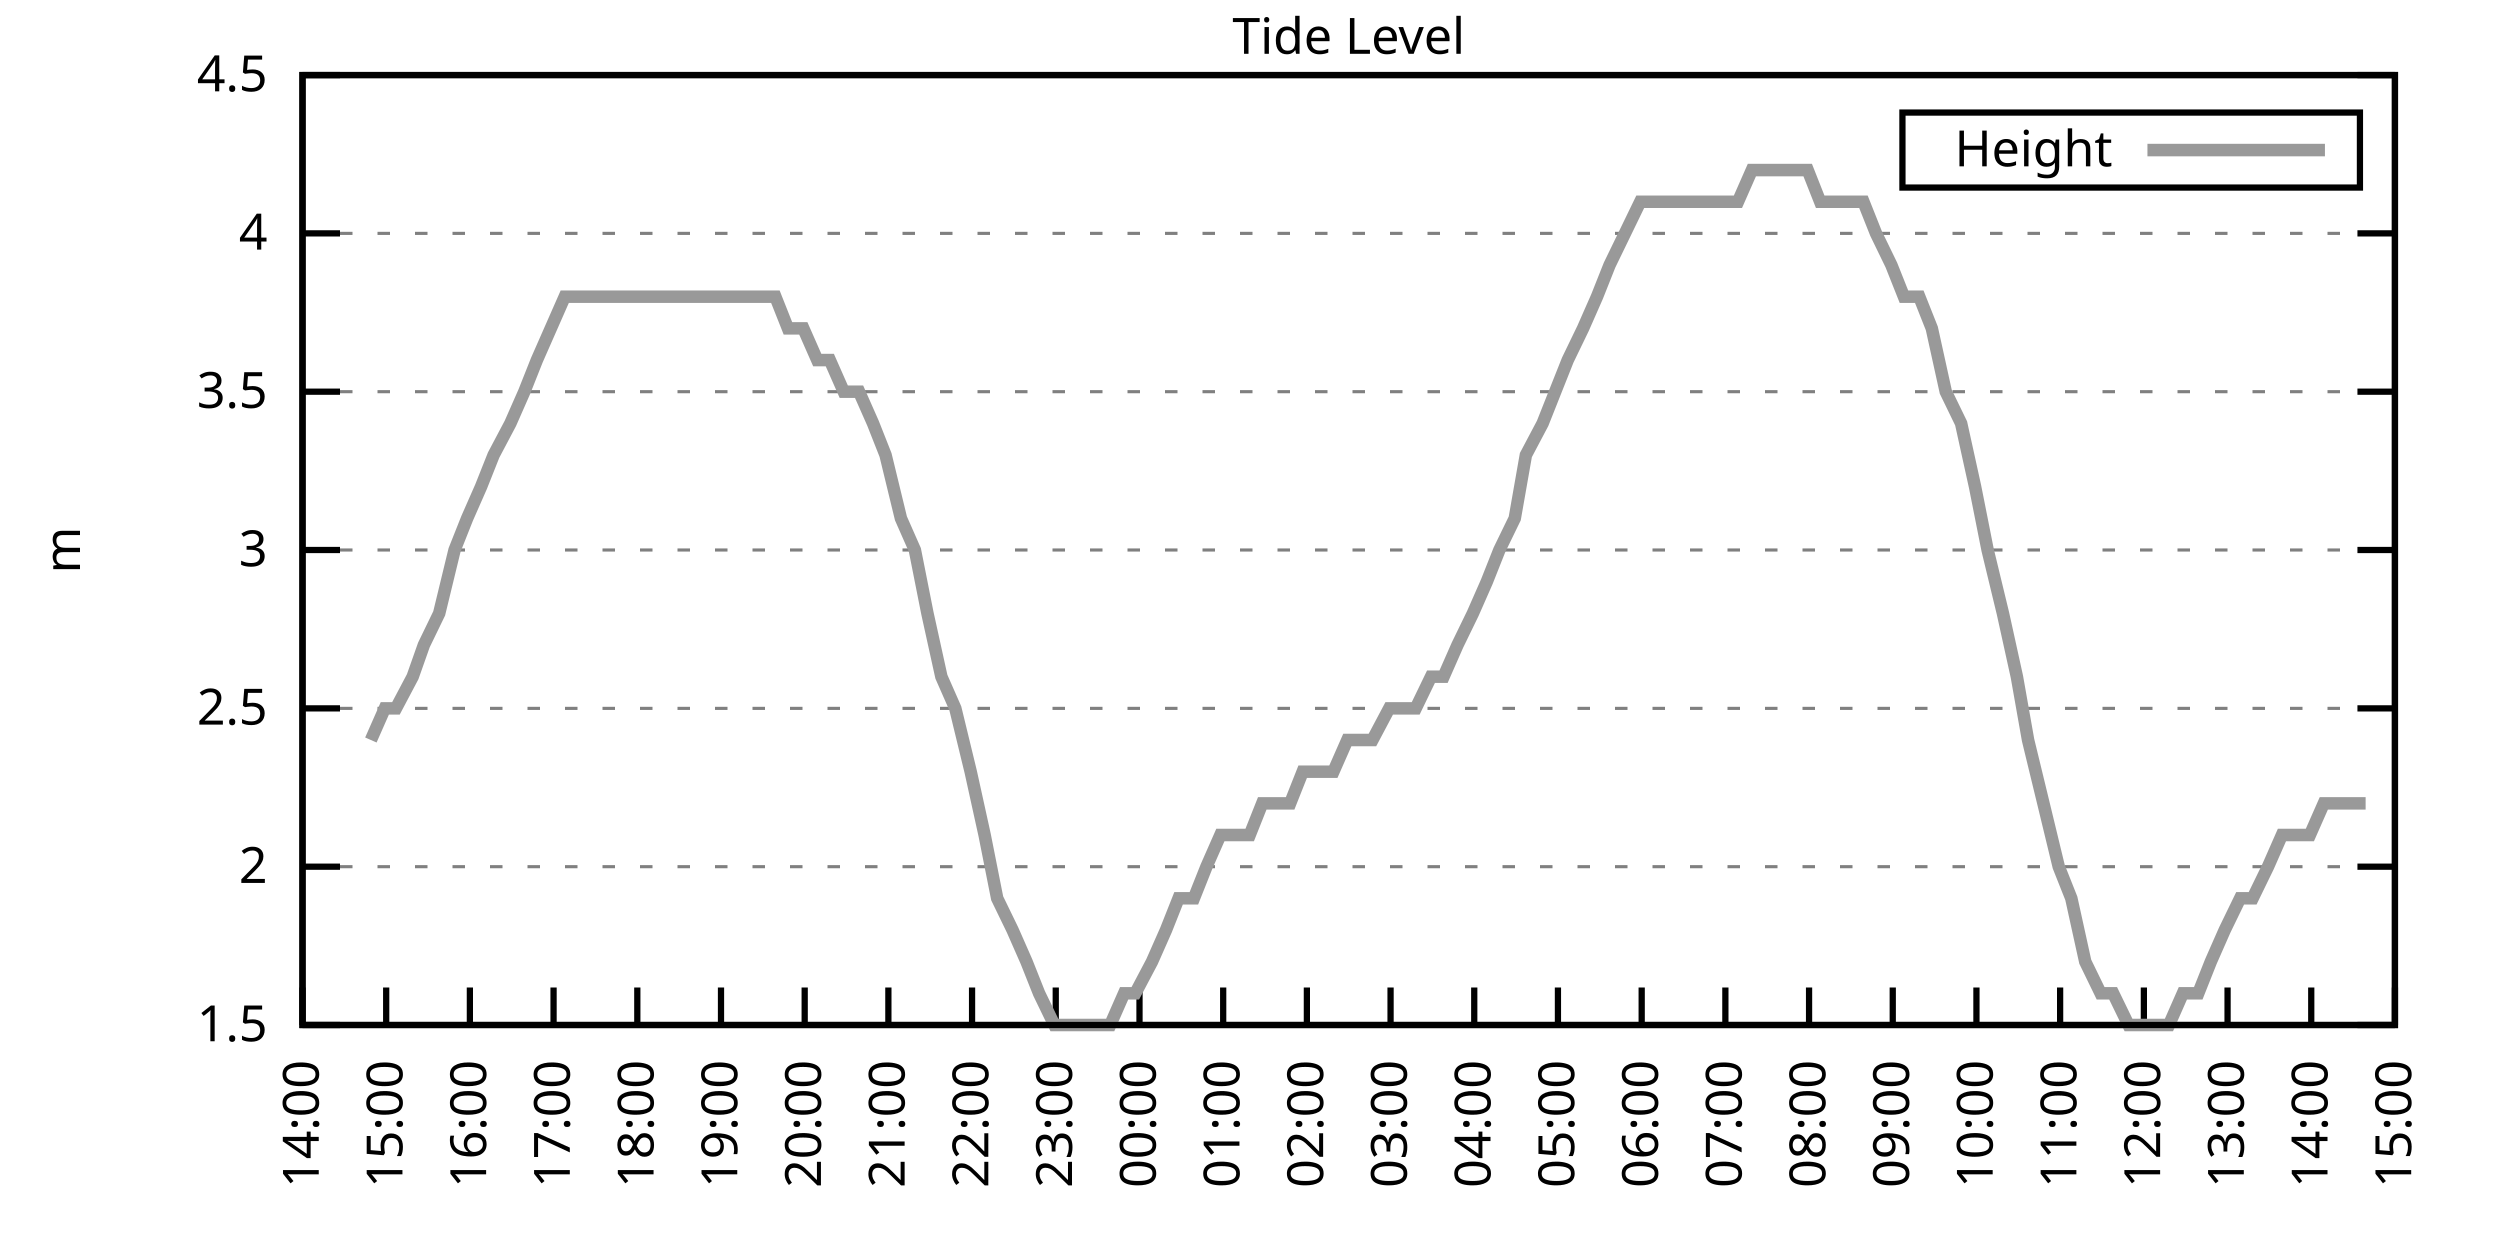
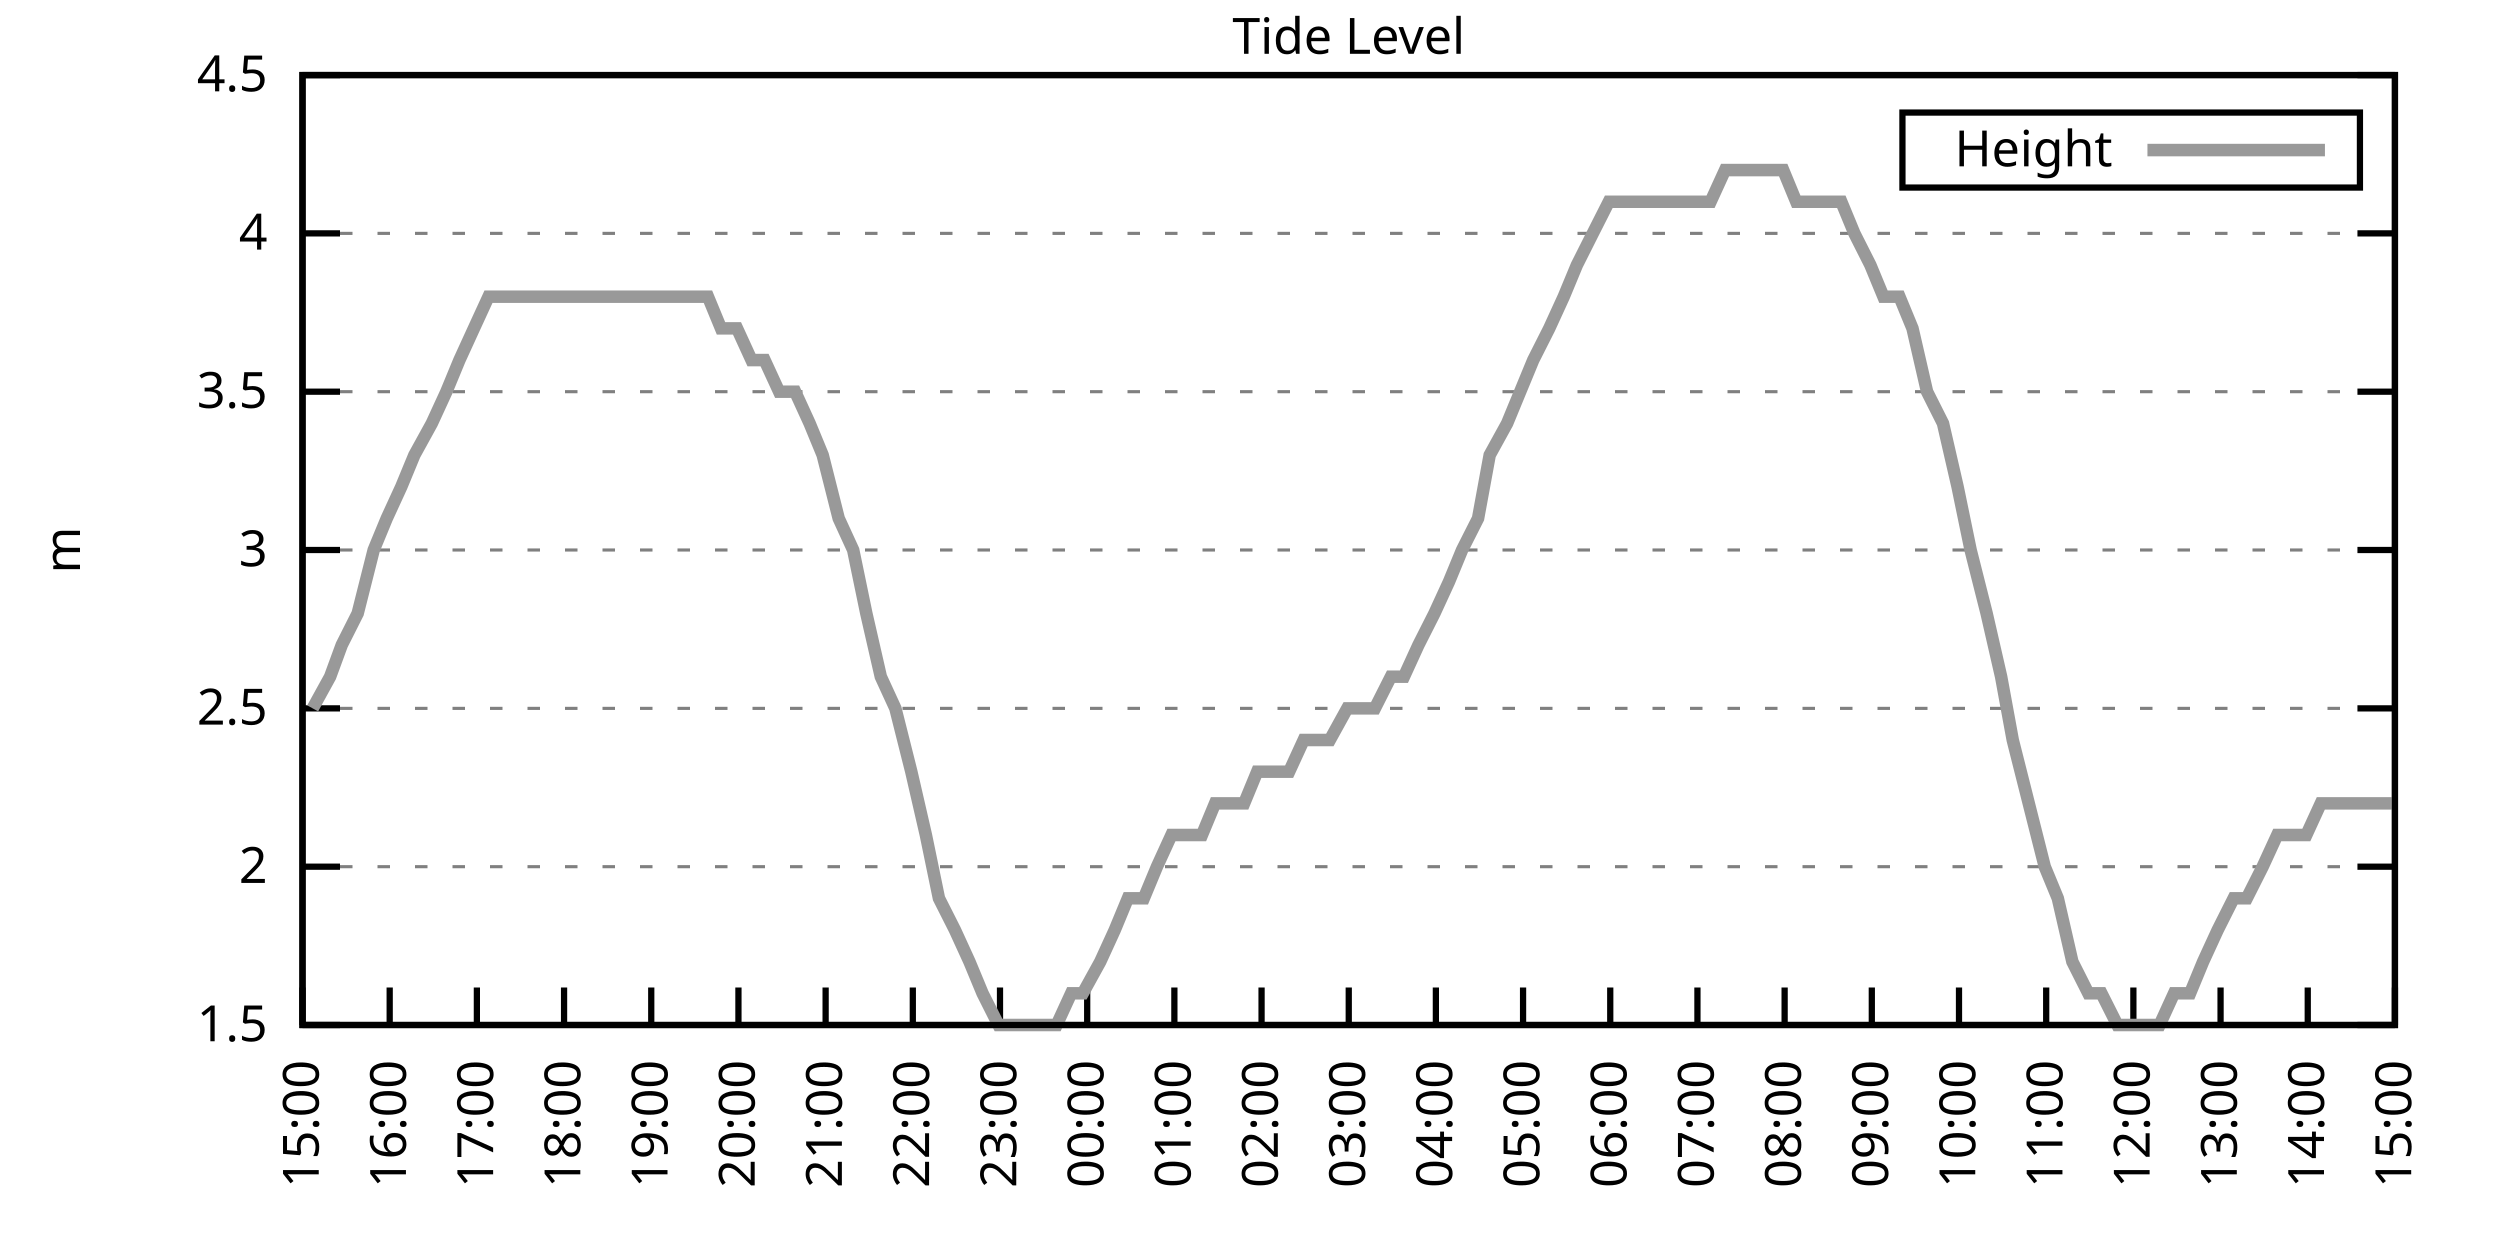
<svg xmlns="http://www.w3.org/2000/svg" xmlns:xlink="http://www.w3.org/1999/xlink" width="400" height="200" viewBox="0 0 400 200">
  <g id="gnuplot_canvas">
    <rect x="0" y="0" width="400" height="200" fill="none" />
    <defs>
      <circle id="gpDot" r="0.5" stroke-width="0.5" stroke="currentColor" />
      <path id="gpPt0" stroke-width="0.333" stroke="currentColor" d="M-1,0 h2 M0,-1 v2" />
      <path id="gpPt1" stroke-width="0.333" stroke="currentColor" d="M-1,-1 L1,1 M1,-1 L-1,1" />
      <path id="gpPt2" stroke-width="0.333" stroke="currentColor" d="M-1,0 L1,0 M0,-1 L0,1 M-1,-1 L1,1 M-1,1 L1,-1" />
      <rect id="gpPt3" stroke-width="0.333" stroke="currentColor" x="-1" y="-1" width="2" height="2" />
      <rect id="gpPt4" stroke-width="0.333" stroke="currentColor" fill="currentColor" x="-1" y="-1" width="2" height="2" />
      <circle id="gpPt5" stroke-width="0.333" stroke="currentColor" cx="0" cy="0" r="1" />
      <use xlink:href="#gpPt5" id="gpPt6" fill="currentColor" stroke="none" />
      <path id="gpPt7" stroke-width="0.333" stroke="currentColor" d="M0,-1.33 L-1.33,0.67 L1.33,0.67 z" />
      <use xlink:href="#gpPt7" id="gpPt8" fill="currentColor" stroke="none" />
      <use xlink:href="#gpPt7" id="gpPt9" stroke="currentColor" transform="rotate(180)" />
      <use xlink:href="#gpPt9" id="gpPt10" fill="currentColor" stroke="none" />
      <use xlink:href="#gpPt3" id="gpPt11" stroke="currentColor" transform="rotate(45)" />
      <use xlink:href="#gpPt11" id="gpPt12" fill="currentColor" stroke="none" />
      <path id="gpPt13" stroke-width="0.333" stroke="currentColor" d="M0,1.330 L1.265,0.411 L0.782,-1.067 L-0.782,-1.076 L-1.265,0.411 z" />
      <use xlink:href="#gpPt13" id="gpPt14" fill="currentColor" stroke="none" />
      <filter id="textbox" filterUnits="objectBoundingBox" x="0" y="0" height="1" width="1">
        <feFlood flood-color="white" flood-opacity="1" result="bgnd" />
        <feComposite in="SourceGraphic" in2="bgnd" operator="atop" />
      </filter>
      <filter id="greybox" filterUnits="objectBoundingBox" x="0" y="0" height="1" width="1">
        <feFlood flood-color="lightgrey" flood-opacity="1" result="grey" />
        <feComposite in="SourceGraphic" in2="grey" operator="atop" />
      </filter>
    </defs>
    <g fill="none" color="white" stroke="currentColor" stroke-width="1.00" stroke-linecap="butt" stroke-linejoin="miter">
</g>
    <g fill="none" color="black" stroke="currentColor" stroke-width="1.00" stroke-linecap="butt" stroke-linejoin="miter">
      <g stroke="none" shape-rendering="crispEdges">
        <polygon fill="rgb(255, 255, 255)" points="48.40,164.00 383.18,164.00 383.18,12.02 48.40,12.02 " />
      </g>
    </g>
    <g fill="none" color="black" stroke="currentColor" stroke-width="1.00" stroke-linecap="butt" stroke-linejoin="miter">
</g>
    <g fill="none" color="black" stroke="black" stroke-width="0.50" stroke-linecap="butt" stroke-linejoin="miter">
</g>
    <g fill="none" color="gray" stroke="currentColor" stroke-width="0.50" stroke-linecap="butt" stroke-linejoin="miter">
      <path stroke="gray" stroke-dasharray="2,4" class="gridline" d="M48.40,164.00 L383.19,164.00  " />
    </g>
    <g fill="none" color="gray" stroke="gray" stroke-width="1.00" stroke-linecap="butt" stroke-linejoin="miter">
</g>
    <g fill="none" color="black" stroke="currentColor" stroke-width="1.00" stroke-linecap="butt" stroke-linejoin="miter">
      <path stroke="black" d="M48.40,164.00 L54.40,164.00 M383.19,164.00 L377.19,164.00  " />
      <g transform="translate(42.80,166.60)" stroke="none" fill="black" font-family="Sans" font-size="8.00" text-anchor="end">
        <text>
          <tspan font-family="Sans"> 1.5</tspan>
        </text>
      </g>
    </g>
    <g fill="none" color="black" stroke="currentColor" stroke-width="1.00" stroke-linecap="butt" stroke-linejoin="miter">
</g>
    <g fill="none" color="black" stroke="black" stroke-width="0.50" stroke-linecap="butt" stroke-linejoin="miter">
</g>
    <g fill="none" color="gray" stroke="currentColor" stroke-width="0.50" stroke-linecap="butt" stroke-linejoin="miter">
      <path stroke="gray" stroke-dasharray="2,4" class="gridline" d="M48.40,138.67 L383.19,138.67  " />
    </g>
    <g fill="none" color="gray" stroke="gray" stroke-width="1.00" stroke-linecap="butt" stroke-linejoin="miter">
</g>
    <g fill="none" color="black" stroke="currentColor" stroke-width="1.00" stroke-linecap="butt" stroke-linejoin="miter">
      <path stroke="black" d="M48.40,138.67 L54.40,138.67 M383.19,138.67 L377.19,138.67  " />
      <g transform="translate(42.80,141.27)" stroke="none" fill="black" font-family="Sans" font-size="8.00" text-anchor="end">
        <text>
          <tspan font-family="Sans"> 2</tspan>
        </text>
      </g>
    </g>
    <g fill="none" color="black" stroke="currentColor" stroke-width="1.00" stroke-linecap="butt" stroke-linejoin="miter">
</g>
    <g fill="none" color="black" stroke="black" stroke-width="0.50" stroke-linecap="butt" stroke-linejoin="miter">
</g>
    <g fill="none" color="gray" stroke="currentColor" stroke-width="0.50" stroke-linecap="butt" stroke-linejoin="miter">
      <path stroke="gray" stroke-dasharray="2,4" class="gridline" d="M48.40,113.34 L383.19,113.34  " />
    </g>
    <g fill="none" color="gray" stroke="gray" stroke-width="1.00" stroke-linecap="butt" stroke-linejoin="miter">
</g>
    <g fill="none" color="black" stroke="currentColor" stroke-width="1.00" stroke-linecap="butt" stroke-linejoin="miter">
      <path stroke="black" d="M48.40,113.34 L54.40,113.34 M383.19,113.34 L377.19,113.34  " />
      <g transform="translate(42.80,115.94)" stroke="none" fill="black" font-family="Sans" font-size="8.00" text-anchor="end">
        <text>
          <tspan font-family="Sans"> 2.5</tspan>
        </text>
      </g>
    </g>
    <g fill="none" color="black" stroke="currentColor" stroke-width="1.00" stroke-linecap="butt" stroke-linejoin="miter">
</g>
    <g fill="none" color="black" stroke="black" stroke-width="0.50" stroke-linecap="butt" stroke-linejoin="miter">
</g>
    <g fill="none" color="gray" stroke="currentColor" stroke-width="0.50" stroke-linecap="butt" stroke-linejoin="miter">
      <path stroke="gray" stroke-dasharray="2,4" class="gridline" d="M48.40,88.00 L383.19,88.00  " />
    </g>
    <g fill="none" color="gray" stroke="gray" stroke-width="1.00" stroke-linecap="butt" stroke-linejoin="miter">
</g>
    <g fill="none" color="black" stroke="currentColor" stroke-width="1.00" stroke-linecap="butt" stroke-linejoin="miter">
      <path stroke="black" d="M48.40,88.00 L54.40,88.00 M383.19,88.00 L377.19,88.00  " />
      <g transform="translate(42.80,90.60)" stroke="none" fill="black" font-family="Sans" font-size="8.00" text-anchor="end">
        <text>
          <tspan font-family="Sans"> 3</tspan>
        </text>
      </g>
    </g>
    <g fill="none" color="black" stroke="currentColor" stroke-width="1.00" stroke-linecap="butt" stroke-linejoin="miter">
</g>
    <g fill="none" color="black" stroke="black" stroke-width="0.50" stroke-linecap="butt" stroke-linejoin="miter">
</g>
    <g fill="none" color="gray" stroke="currentColor" stroke-width="0.50" stroke-linecap="butt" stroke-linejoin="miter">
      <path stroke="gray" stroke-dasharray="2,4" class="gridline" d="M48.40,62.67 L383.19,62.67  " />
    </g>
    <g fill="none" color="gray" stroke="gray" stroke-width="1.00" stroke-linecap="butt" stroke-linejoin="miter">
</g>
    <g fill="none" color="black" stroke="currentColor" stroke-width="1.00" stroke-linecap="butt" stroke-linejoin="miter">
      <path stroke="black" d="M48.40,62.67 L54.40,62.67 M383.19,62.67 L377.19,62.67  " />
      <g transform="translate(42.80,65.27)" stroke="none" fill="black" font-family="Sans" font-size="8.00" text-anchor="end">
        <text>
          <tspan font-family="Sans"> 3.5</tspan>
        </text>
      </g>
    </g>
    <g fill="none" color="black" stroke="currentColor" stroke-width="1.00" stroke-linecap="butt" stroke-linejoin="miter">
</g>
    <g fill="none" color="black" stroke="black" stroke-width="0.50" stroke-linecap="butt" stroke-linejoin="miter">
</g>
    <g fill="none" color="gray" stroke="currentColor" stroke-width="0.50" stroke-linecap="butt" stroke-linejoin="miter">
      <path stroke="gray" stroke-dasharray="2,4" class="gridline" d="M48.40,37.34 L383.19,37.34  " />
    </g>
    <g fill="none" color="gray" stroke="gray" stroke-width="1.00" stroke-linecap="butt" stroke-linejoin="miter">
</g>
    <g fill="none" color="black" stroke="currentColor" stroke-width="1.00" stroke-linecap="butt" stroke-linejoin="miter">
      <path stroke="black" d="M48.40,37.34 L54.40,37.34 M383.19,37.34 L377.19,37.34  " />
      <g transform="translate(42.80,39.94)" stroke="none" fill="black" font-family="Sans" font-size="8.00" text-anchor="end">
        <text>
          <tspan font-family="Sans"> 4</tspan>
        </text>
      </g>
    </g>
    <g fill="none" color="black" stroke="currentColor" stroke-width="1.00" stroke-linecap="butt" stroke-linejoin="miter">
</g>
    <g fill="none" color="black" stroke="black" stroke-width="0.50" stroke-linecap="butt" stroke-linejoin="miter">
</g>
    <g fill="none" color="gray" stroke="currentColor" stroke-width="0.50" stroke-linecap="butt" stroke-linejoin="miter">
      <path stroke="gray" stroke-dasharray="2,4" class="gridline" d="M48.40,12.01 L383.19,12.01  " />
    </g>
    <g fill="none" color="gray" stroke="gray" stroke-width="1.00" stroke-linecap="butt" stroke-linejoin="miter">
</g>
    <g fill="none" color="black" stroke="currentColor" stroke-width="1.00" stroke-linecap="butt" stroke-linejoin="miter">
      <path stroke="black" d="M48.40,12.01 L54.40,12.01 M383.19,12.01 L377.19,12.01  " />
      <g transform="translate(42.80,14.61)" stroke="none" fill="black" font-family="Sans" font-size="8.00" text-anchor="end">
        <text>
          <tspan font-family="Sans"> 4.5</tspan>
        </text>
      </g>
    </g>
    <g fill="none" color="black" stroke="currentColor" stroke-width="1.00" stroke-linecap="butt" stroke-linejoin="miter">
      <path stroke="black" d="M48.40,164.00 L48.40,158.00  " />
      <g transform="translate(51.00,169.60) rotate(270.00)" stroke="none" fill="black" font-family="Sans" font-size="8.00" text-anchor="end">
        <text>
-           <tspan font-family="Sans">14:00</tspan>
-         </text>
-       </g>
-     </g>
-     <g fill="none" color="black" stroke="currentColor" stroke-width="1.00" stroke-linecap="butt" stroke-linejoin="miter">
-       <path stroke="black" d="M61.79,164.00 L61.79,158.00  " />
-       <g transform="translate(64.39,169.60) rotate(270.00)" stroke="none" fill="black" font-family="Sans" font-size="8.00" text-anchor="end">
-         <text>
          <tspan font-family="Sans">15:00</tspan>
        </text>
      </g>
    </g>
    <g fill="none" color="black" stroke="currentColor" stroke-width="1.00" stroke-linecap="butt" stroke-linejoin="miter">
-       <path stroke="black" d="M75.18,164.00 L75.18,158.00  " />
-       <g transform="translate(77.78,169.60) rotate(270.00)" stroke="none" fill="black" font-family="Sans" font-size="8.00" text-anchor="end">
+       <path stroke="black" d="M62.35,164.00 L62.35,158.00  " />
+       <g transform="translate(64.95,169.60) rotate(270.00)" stroke="none" fill="black" font-family="Sans" font-size="8.00" text-anchor="end">
        <text>
          <tspan font-family="Sans">16:00</tspan>
        </text>
      </g>
    </g>
    <g fill="none" color="black" stroke="currentColor" stroke-width="1.00" stroke-linecap="butt" stroke-linejoin="miter">
-       <path stroke="black" d="M88.57,164.00 L88.57,158.00  " />
-       <g transform="translate(91.17,169.60) rotate(270.00)" stroke="none" fill="black" font-family="Sans" font-size="8.00" text-anchor="end">
+       <path stroke="black" d="M76.30,164.00 L76.30,158.00  " />
+       <g transform="translate(78.90,169.60) rotate(270.00)" stroke="none" fill="black" font-family="Sans" font-size="8.00" text-anchor="end">
        <text>
          <tspan font-family="Sans">17:00</tspan>
        </text>
      </g>
    </g>
    <g fill="none" color="black" stroke="currentColor" stroke-width="1.00" stroke-linecap="butt" stroke-linejoin="miter">
-       <path stroke="black" d="M101.97,164.00 L101.97,158.00  " />
-       <g transform="translate(104.57,169.60) rotate(270.00)" stroke="none" fill="black" font-family="Sans" font-size="8.00" text-anchor="end">
+       <path stroke="black" d="M90.25,164.00 L90.25,158.00  " />
+       <g transform="translate(92.85,169.60) rotate(270.00)" stroke="none" fill="black" font-family="Sans" font-size="8.00" text-anchor="end">
        <text>
          <tspan font-family="Sans">18:00</tspan>
        </text>
      </g>
    </g>
    <g fill="none" color="black" stroke="currentColor" stroke-width="1.00" stroke-linecap="butt" stroke-linejoin="miter">
-       <path stroke="black" d="M115.36,164.00 L115.36,158.00  " />
-       <g transform="translate(117.96,169.60) rotate(270.00)" stroke="none" fill="black" font-family="Sans" font-size="8.00" text-anchor="end">
+       <path stroke="black" d="M104.20,164.00 L104.20,158.00  " />
+       <g transform="translate(106.80,169.60) rotate(270.00)" stroke="none" fill="black" font-family="Sans" font-size="8.00" text-anchor="end">
        <text>
          <tspan font-family="Sans">19:00</tspan>
        </text>
      </g>
    </g>
    <g fill="none" color="black" stroke="currentColor" stroke-width="1.00" stroke-linecap="butt" stroke-linejoin="miter">
-       <path stroke="black" d="M128.75,164.00 L128.75,158.00  " />
-       <g transform="translate(131.35,169.60) rotate(270.00)" stroke="none" fill="black" font-family="Sans" font-size="8.00" text-anchor="end">
+       <path stroke="black" d="M118.15,164.00 L118.15,158.00  " />
+       <g transform="translate(120.75,169.60) rotate(270.00)" stroke="none" fill="black" font-family="Sans" font-size="8.00" text-anchor="end">
        <text>
          <tspan font-family="Sans">20:00</tspan>
        </text>
      </g>
    </g>
    <g fill="none" color="black" stroke="currentColor" stroke-width="1.00" stroke-linecap="butt" stroke-linejoin="miter">
-       <path stroke="black" d="M142.14,164.00 L142.14,158.00  " />
-       <g transform="translate(144.74,169.60) rotate(270.00)" stroke="none" fill="black" font-family="Sans" font-size="8.00" text-anchor="end">
+       <path stroke="black" d="M132.10,164.00 L132.10,158.00  " />
+       <g transform="translate(134.70,169.60) rotate(270.00)" stroke="none" fill="black" font-family="Sans" font-size="8.00" text-anchor="end">
        <text>
          <tspan font-family="Sans">21:00</tspan>
        </text>
      </g>
    </g>
    <g fill="none" color="black" stroke="currentColor" stroke-width="1.00" stroke-linecap="butt" stroke-linejoin="miter">
-       <path stroke="black" d="M155.53,164.00 L155.53,158.00  " />
-       <g transform="translate(158.13,169.60) rotate(270.00)" stroke="none" fill="black" font-family="Sans" font-size="8.00" text-anchor="end">
+       <path stroke="black" d="M146.05,164.00 L146.05,158.00  " />
+       <g transform="translate(148.65,169.60) rotate(270.00)" stroke="none" fill="black" font-family="Sans" font-size="8.00" text-anchor="end">
        <text>
          <tspan font-family="Sans">22:00</tspan>
        </text>
      </g>
    </g>
    <g fill="none" color="black" stroke="currentColor" stroke-width="1.00" stroke-linecap="butt" stroke-linejoin="miter">
-       <path stroke="black" d="M168.92,164.00 L168.92,158.00  " />
-       <g transform="translate(171.52,169.60) rotate(270.00)" stroke="none" fill="black" font-family="Sans" font-size="8.00" text-anchor="end">
+       <path stroke="black" d="M160.00,164.00 L160.00,158.00  " />
+       <g transform="translate(162.60,169.60) rotate(270.00)" stroke="none" fill="black" font-family="Sans" font-size="8.00" text-anchor="end">
        <text>
          <tspan font-family="Sans">23:00</tspan>
        </text>
      </g>
    </g>
    <g fill="none" color="black" stroke="currentColor" stroke-width="1.00" stroke-linecap="butt" stroke-linejoin="miter">
-       <path stroke="black" d="M182.32,164.00 L182.32,158.00  " />
-       <g transform="translate(184.92,169.60) rotate(270.00)" stroke="none" fill="black" font-family="Sans" font-size="8.00" text-anchor="end">
+       <path stroke="black" d="M173.95,164.00 L173.95,158.00  " />
+       <g transform="translate(176.55,169.60) rotate(270.00)" stroke="none" fill="black" font-family="Sans" font-size="8.00" text-anchor="end">
        <text>
          <tspan font-family="Sans">00:00</tspan>
        </text>
      </g>
    </g>
    <g fill="none" color="black" stroke="currentColor" stroke-width="1.00" stroke-linecap="butt" stroke-linejoin="miter">
-       <path stroke="black" d="M195.71,164.00 L195.71,158.00  " />
-       <g transform="translate(198.31,169.60) rotate(270.00)" stroke="none" fill="black" font-family="Sans" font-size="8.00" text-anchor="end">
+       <path stroke="black" d="M187.90,164.00 L187.90,158.00  " />
+       <g transform="translate(190.50,169.60) rotate(270.00)" stroke="none" fill="black" font-family="Sans" font-size="8.00" text-anchor="end">
        <text>
          <tspan font-family="Sans">01:00</tspan>
        </text>
      </g>
    </g>
    <g fill="none" color="black" stroke="currentColor" stroke-width="1.00" stroke-linecap="butt" stroke-linejoin="miter">
-       <path stroke="black" d="M209.10,164.00 L209.10,158.00  " />
-       <g transform="translate(211.70,169.60) rotate(270.00)" stroke="none" fill="black" font-family="Sans" font-size="8.00" text-anchor="end">
+       <path stroke="black" d="M201.85,164.00 L201.85,158.00  " />
+       <g transform="translate(204.45,169.60) rotate(270.00)" stroke="none" fill="black" font-family="Sans" font-size="8.00" text-anchor="end">
        <text>
          <tspan font-family="Sans">02:00</tspan>
        </text>
      </g>
    </g>
    <g fill="none" color="black" stroke="currentColor" stroke-width="1.00" stroke-linecap="butt" stroke-linejoin="miter">
-       <path stroke="black" d="M222.49,164.00 L222.49,158.00  " />
-       <g transform="translate(225.09,169.60) rotate(270.00)" stroke="none" fill="black" font-family="Sans" font-size="8.00" text-anchor="end">
+       <path stroke="black" d="M215.80,164.00 L215.80,158.00  " />
+       <g transform="translate(218.40,169.60) rotate(270.00)" stroke="none" fill="black" font-family="Sans" font-size="8.00" text-anchor="end">
        <text>
          <tspan font-family="Sans">03:00</tspan>
        </text>
      </g>
    </g>
    <g fill="none" color="black" stroke="currentColor" stroke-width="1.00" stroke-linecap="butt" stroke-linejoin="miter">
-       <path stroke="black" d="M235.88,164.00 L235.88,158.00  " />
-       <g transform="translate(238.48,169.60) rotate(270.00)" stroke="none" fill="black" font-family="Sans" font-size="8.00" text-anchor="end">
+       <path stroke="black" d="M229.74,164.00 L229.74,158.00  " />
+       <g transform="translate(232.34,169.60) rotate(270.00)" stroke="none" fill="black" font-family="Sans" font-size="8.00" text-anchor="end">
        <text>
          <tspan font-family="Sans">04:00</tspan>
        </text>
      </g>
    </g>
    <g fill="none" color="black" stroke="currentColor" stroke-width="1.00" stroke-linecap="butt" stroke-linejoin="miter">
-       <path stroke="black" d="M249.27,164.00 L249.27,158.00  " />
-       <g transform="translate(251.87,169.60) rotate(270.00)" stroke="none" fill="black" font-family="Sans" font-size="8.00" text-anchor="end">
+       <path stroke="black" d="M243.69,164.00 L243.69,158.00  " />
+       <g transform="translate(246.29,169.60) rotate(270.00)" stroke="none" fill="black" font-family="Sans" font-size="8.00" text-anchor="end">
        <text>
          <tspan font-family="Sans">05:00</tspan>
        </text>
      </g>
    </g>
    <g fill="none" color="black" stroke="currentColor" stroke-width="1.00" stroke-linecap="butt" stroke-linejoin="miter">
-       <path stroke="black" d="M262.67,164.00 L262.67,158.00  " />
-       <g transform="translate(265.27,169.60) rotate(270.00)" stroke="none" fill="black" font-family="Sans" font-size="8.00" text-anchor="end">
+       <path stroke="black" d="M257.64,164.00 L257.64,158.00  " />
+       <g transform="translate(260.24,169.60) rotate(270.00)" stroke="none" fill="black" font-family="Sans" font-size="8.00" text-anchor="end">
        <text>
          <tspan font-family="Sans">06:00</tspan>
        </text>
      </g>
    </g>
    <g fill="none" color="black" stroke="currentColor" stroke-width="1.00" stroke-linecap="butt" stroke-linejoin="miter">
-       <path stroke="black" d="M276.06,164.00 L276.06,158.00  " />
-       <g transform="translate(278.66,169.60) rotate(270.00)" stroke="none" fill="black" font-family="Sans" font-size="8.00" text-anchor="end">
+       <path stroke="black" d="M271.59,164.00 L271.59,158.00  " />
+       <g transform="translate(274.19,169.60) rotate(270.00)" stroke="none" fill="black" font-family="Sans" font-size="8.00" text-anchor="end">
        <text>
          <tspan font-family="Sans">07:00</tspan>
        </text>
      </g>
    </g>
    <g fill="none" color="black" stroke="currentColor" stroke-width="1.00" stroke-linecap="butt" stroke-linejoin="miter">
-       <path stroke="black" d="M289.45,164.00 L289.45,158.00  " />
-       <g transform="translate(292.05,169.60) rotate(270.00)" stroke="none" fill="black" font-family="Sans" font-size="8.00" text-anchor="end">
+       <path stroke="black" d="M285.54,164.00 L285.54,158.00  " />
+       <g transform="translate(288.14,169.60) rotate(270.00)" stroke="none" fill="black" font-family="Sans" font-size="8.00" text-anchor="end">
        <text>
          <tspan font-family="Sans">08:00</tspan>
        </text>
      </g>
    </g>
    <g fill="none" color="black" stroke="currentColor" stroke-width="1.00" stroke-linecap="butt" stroke-linejoin="miter">
-       <path stroke="black" d="M302.84,164.00 L302.84,158.00  " />
-       <g transform="translate(305.44,169.60) rotate(270.00)" stroke="none" fill="black" font-family="Sans" font-size="8.00" text-anchor="end">
+       <path stroke="black" d="M299.49,164.00 L299.49,158.00  " />
+       <g transform="translate(302.09,169.60) rotate(270.00)" stroke="none" fill="black" font-family="Sans" font-size="8.00" text-anchor="end">
        <text>
          <tspan font-family="Sans">09:00</tspan>
        </text>
      </g>
    </g>
    <g fill="none" color="black" stroke="currentColor" stroke-width="1.00" stroke-linecap="butt" stroke-linejoin="miter">
-       <path stroke="black" d="M316.23,164.00 L316.23,158.00  " />
-       <g transform="translate(318.83,169.60) rotate(270.00)" stroke="none" fill="black" font-family="Sans" font-size="8.00" text-anchor="end">
+       <path stroke="black" d="M313.44,164.00 L313.44,158.00  " />
+       <g transform="translate(316.04,169.60) rotate(270.00)" stroke="none" fill="black" font-family="Sans" font-size="8.00" text-anchor="end">
        <text>
          <tspan font-family="Sans">10:00</tspan>
        </text>
      </g>
    </g>
    <g fill="none" color="black" stroke="currentColor" stroke-width="1.00" stroke-linecap="butt" stroke-linejoin="miter">
-       <path stroke="black" d="M329.62,164.00 L329.62,158.00  " />
-       <g transform="translate(332.22,169.60) rotate(270.00)" stroke="none" fill="black" font-family="Sans" font-size="8.00" text-anchor="end">
+       <path stroke="black" d="M327.39,164.00 L327.39,158.00  " />
+       <g transform="translate(329.99,169.60) rotate(270.00)" stroke="none" fill="black" font-family="Sans" font-size="8.00" text-anchor="end">
        <text>
          <tspan font-family="Sans">11:00</tspan>
        </text>
      </g>
    </g>
    <g fill="none" color="black" stroke="currentColor" stroke-width="1.00" stroke-linecap="butt" stroke-linejoin="miter">
-       <path stroke="black" d="M343.02,164.00 L343.02,158.00  " />
-       <g transform="translate(345.62,169.60) rotate(270.00)" stroke="none" fill="black" font-family="Sans" font-size="8.00" text-anchor="end">
+       <path stroke="black" d="M341.34,164.00 L341.34,158.00  " />
+       <g transform="translate(343.94,169.60) rotate(270.00)" stroke="none" fill="black" font-family="Sans" font-size="8.00" text-anchor="end">
        <text>
          <tspan font-family="Sans">12:00</tspan>
        </text>
      </g>
    </g>
    <g fill="none" color="black" stroke="currentColor" stroke-width="1.00" stroke-linecap="butt" stroke-linejoin="miter">
-       <path stroke="black" d="M356.41,164.00 L356.41,158.00  " />
-       <g transform="translate(359.01,169.60) rotate(270.00)" stroke="none" fill="black" font-family="Sans" font-size="8.00" text-anchor="end">
+       <path stroke="black" d="M355.29,164.00 L355.29,158.00  " />
+       <g transform="translate(357.89,169.60) rotate(270.00)" stroke="none" fill="black" font-family="Sans" font-size="8.00" text-anchor="end">
        <text>
          <tspan font-family="Sans">13:00</tspan>
        </text>
      </g>
    </g>
    <g fill="none" color="black" stroke="currentColor" stroke-width="1.00" stroke-linecap="butt" stroke-linejoin="miter">
-       <path stroke="black" d="M369.80,164.00 L369.80,158.00  " />
-       <g transform="translate(372.40,169.60) rotate(270.00)" stroke="none" fill="black" font-family="Sans" font-size="8.00" text-anchor="end">
+       <path stroke="black" d="M369.24,164.00 L369.24,158.00  " />
+       <g transform="translate(371.84,169.60) rotate(270.00)" stroke="none" fill="black" font-family="Sans" font-size="8.00" text-anchor="end">
        <text>
          <tspan font-family="Sans">14:00</tspan>
        </text>
      </g>
    </g>
    <g fill="none" color="black" stroke="currentColor" stroke-width="1.00" stroke-linecap="butt" stroke-linejoin="miter">
      <path stroke="black" d="M383.19,164.00 L383.19,158.00  " />
      <g transform="translate(385.79,169.60) rotate(270.00)" stroke="none" fill="black" font-family="Sans" font-size="8.00" text-anchor="end">
        <text>
          <tspan font-family="Sans">15:00</tspan>
        </text>
      </g>
    </g>
    <g fill="none" color="black" stroke="currentColor" stroke-width="1.00" stroke-linecap="butt" stroke-linejoin="miter">
</g>
    <g fill="none" color="black" stroke="currentColor" stroke-width="1.00" stroke-linecap="butt" stroke-linejoin="miter">
      <path stroke="black" d="M48.40,12.01 L48.40,164.00 L383.19,164.00 L383.19,12.01 L48.40,12.01 Z  " />
    </g>
    <g fill="none" color="black" stroke="currentColor" stroke-width="1.00" stroke-linecap="butt" stroke-linejoin="miter">
</g>
    <g fill="none" color="black" stroke="currentColor" stroke-width="1.00" stroke-linecap="butt" stroke-linejoin="miter">
      <path stroke="black" d="M304.39,30.01 L304.39,18.01 L377.59,18.01 L377.59,30.01 L304.39,30.01 Z  " />
    </g>
    <g id="Tide_level_plot_1">
      <g fill="none" color="white" stroke="black" stroke-width="2.00" stroke-linecap="butt" stroke-linejoin="miter">
</g>
      <g fill="none" color="black" stroke="currentColor" stroke-width="2.00" stroke-linecap="butt" stroke-linejoin="miter">
        <g transform="translate(337.99,26.61)" stroke="none" fill="black" font-family="Sans" font-size="8.00" text-anchor="end">
          <text>
            <tspan font-family="Sans">Height</tspan>
          </text>
        </g>
      </g>
      <g fill="none" color="black" stroke="currentColor" stroke-width="2.00" stroke-linecap="butt" stroke-linejoin="miter">
-         <path stroke="rgb(153, 153, 153)" d="M343.59,24.01 L371.99,24.01 M59.34,118.40 L61.57,113.34 L63.35,113.34 L66.03,108.27 L67.82,103.20 L70.27,98.14   L72.73,88.00 L74.74,82.94 L76.97,77.87 L78.98,72.81 L81.66,67.74 L83.89,62.67 L85.90,57.61 L88.13,52.54   L90.36,47.47 L92.82,47.47 L94.82,47.47 L97.28,47.47 L99.06,47.47 L101.74,47.47 L103.75,47.47 L106.21,47.47   L107.99,47.47 L110.67,47.47 L112.46,47.47 L114.91,47.47 L117.37,47.47 L119.38,47.47 L121.61,47.47 L124.06,47.47   L126.07,52.54 L128.53,52.54 L130.76,57.61 L132.77,57.61 L135.00,62.67 L137.45,62.67 L139.69,67.74 L141.69,72.81   L144.15,82.94 L146.38,88.00 L148.39,98.14 L150.62,108.27 L152.85,113.34 L155.31,123.47 L157.54,133.60 L159.55,143.73   L162.01,148.80 L164.24,153.87 L166.25,158.93 L168.70,164.00 L170.71,164.00 L173.17,164.00 L174.95,164.00 L177.63,164.00   L179.86,158.93 L181.65,158.93 L184.32,153.87 L186.56,148.80 L188.57,143.73 L191.02,143.73 L193.03,138.67 L195.26,133.60   L197.72,133.60 L199.95,133.60 L201.96,128.54 L204.19,128.54 L206.42,128.54 L208.43,123.47 L210.88,123.47 L213.34,123.47   L215.57,118.40 L217.80,118.40 L219.59,118.40 L222.27,113.34 L224.50,113.34 L226.51,113.34 L228.96,108.27 L230.97,108.27   L233.20,103.20 L235.66,98.14 L237.89,93.07 L239.90,88.00 L242.36,82.94 L244.14,72.81 L246.82,67.74 L248.83,62.67   L250.84,57.61 L253.29,52.54 L255.52,47.47 L257.53,42.41 L259.99,37.34 L262.44,32.28 L264.67,32.28 L266.91,32.28   L269.14,32.28 L271.37,32.28 L273.38,32.28 L275.61,32.28 L278.07,32.28 L280.30,27.21 L282.53,27.21 L284.54,27.21   L286.77,27.21 L289.23,27.21 L291.23,32.28 L293.69,32.28 L295.70,32.28 L298.15,32.28 L300.16,37.34 L302.62,42.41   L304.63,47.47 L307.08,47.47 L309.09,52.54 L311.32,62.67 L313.78,67.74 L316.01,77.87 L318.02,88.00 L320.47,98.14   L322.70,108.27 L324.49,118.40 L326.95,128.54 L329.40,138.67 L331.41,143.73 L333.64,153.87 L336.10,158.93 L338.10,158.93   L340.56,164.00 L342.79,164.00 L345.02,164.00 L347.03,164.00 L349.26,158.93 L351.72,158.93 L353.73,153.87 L355.96,148.80   L358.42,143.73 L360.42,143.73 L362.88,138.67 L365.11,133.60 L366.90,133.60 L369.58,133.60 L371.81,128.54 L374.04,128.54   L376.05,128.54 L378.50,128.54  " />
+         <path stroke="rgb(153, 153, 153)" d="M343.59,24.01 L371.99,24.01 M50.03,113.34 L52.82,108.27 L54.68,103.20 L57.23,98.14 L59.79,88.00 L61.88,82.94   L64.21,77.87 L66.30,72.81 L69.09,67.74 L71.42,62.67 L73.51,57.61 L75.83,52.54 L78.16,47.47 L80.72,47.47   L82.81,47.47 L85.37,47.47 L87.23,47.47 L90.02,47.47 L92.11,47.47 L94.67,47.47 L96.53,47.47 L99.32,47.47   L101.18,47.47 L103.73,47.47 L106.29,47.47 L108.38,47.47 L110.71,47.47 L113.27,47.47 L115.36,52.54 L117.92,52.54   L120.24,57.61 L122.33,57.61 L124.66,62.67 L127.22,62.67 L129.54,67.74 L131.63,72.81 L134.19,82.94 L136.51,88.00   L138.61,98.14 L140.93,108.27 L143.26,113.34 L145.81,123.47 L148.14,133.60 L150.23,143.73 L152.79,148.80 L155.11,153.87   L157.21,158.93 L159.76,164.00 L161.86,164.00 L164.41,164.00 L166.27,164.00 L169.06,164.00 L171.39,158.93 L173.25,158.93   L176.04,153.87 L178.36,148.80 L180.46,143.73 L183.01,143.73 L185.11,138.67 L187.43,133.60 L189.99,133.60 L192.31,133.60   L194.41,128.54 L196.73,128.54 L199.06,128.54 L201.15,123.47 L203.71,123.47 L206.26,123.47 L208.59,118.40 L210.91,118.40   L212.77,118.40 L215.56,113.34 L217.89,113.34 L219.98,113.34 L222.54,108.27 L224.63,108.27 L226.95,103.20 L229.51,98.14   L231.84,93.07 L233.93,88.00 L236.49,82.94 L238.35,72.81 L241.14,67.74 L243.23,62.67 L245.32,57.61 L247.88,52.54   L250.20,47.47 L252.30,42.41 L254.85,37.34 L257.41,32.28 L259.74,32.28 L262.06,32.28 L264.39,32.28 L266.71,32.28   L268.80,32.28 L271.13,32.28 L273.69,32.28 L276.01,27.21 L278.34,27.21 L280.43,27.21 L282.75,27.21 L285.31,27.21   L287.40,32.28 L289.96,32.28 L292.05,32.28 L294.61,32.28 L296.70,37.34 L299.26,42.41 L301.35,47.47 L303.91,47.47   L306.00,52.54 L308.33,62.67 L310.88,67.74 L313.21,77.87 L315.30,88.00 L317.86,98.14 L320.18,108.27 L322.04,118.40   L324.60,128.54 L327.16,138.67 L329.25,143.73 L331.58,153.87 L334.13,158.93 L336.23,158.93 L338.78,164.00 L341.11,164.00   L343.43,164.00 L345.53,164.00 L347.85,158.93 L350.41,158.93 L352.50,153.87 L354.83,148.80 L357.38,143.73 L359.48,143.73   L362.03,138.67 L364.36,133.60 L366.22,133.60 L369.01,133.60 L371.33,128.54 L373.66,128.54 L375.75,128.54 L378.31,128.54   L380.40,128.54 L382.73,128.54  " />
      </g>
    </g>
    <g fill="none" color="black" stroke="currentColor" stroke-width="2.00" stroke-linecap="butt" stroke-linejoin="miter">
</g>
    <g fill="none" color="black" stroke="black" stroke-width="1.00" stroke-linecap="butt" stroke-linejoin="miter">
</g>
    <g fill="none" color="black" stroke="currentColor" stroke-width="1.00" stroke-linecap="butt" stroke-linejoin="miter">
      <path stroke="black" d="M48.40,12.01 L48.40,164.00 L383.19,164.00 L383.19,12.01 L48.40,12.01 Z  " />
      <g transform="translate(12.80,88.01) rotate(270.00)" stroke="none" fill="black" font-family="Sans" font-size="8.00" text-anchor="middle">
        <text>
          <tspan font-family="Sans">m</tspan>
        </text>
      </g>
    </g>
    <g fill="none" color="black" stroke="currentColor" stroke-width="1.00" stroke-linecap="butt" stroke-linejoin="miter">
</g>
    <g fill="none" color="black" stroke="currentColor" stroke-width="1.00" stroke-linecap="butt" stroke-linejoin="miter">
      <g transform="translate(215.79,8.61)" stroke="none" fill="black" font-family="Sans" font-size="8.00" text-anchor="middle">
        <text>
          <tspan font-family="Sans">Tide Level</tspan>
        </text>
      </g>
    </g>
    <g fill="none" color="black" stroke="currentColor" stroke-width="1.00" stroke-linecap="butt" stroke-linejoin="miter">
</g>
  </g>
</svg>
